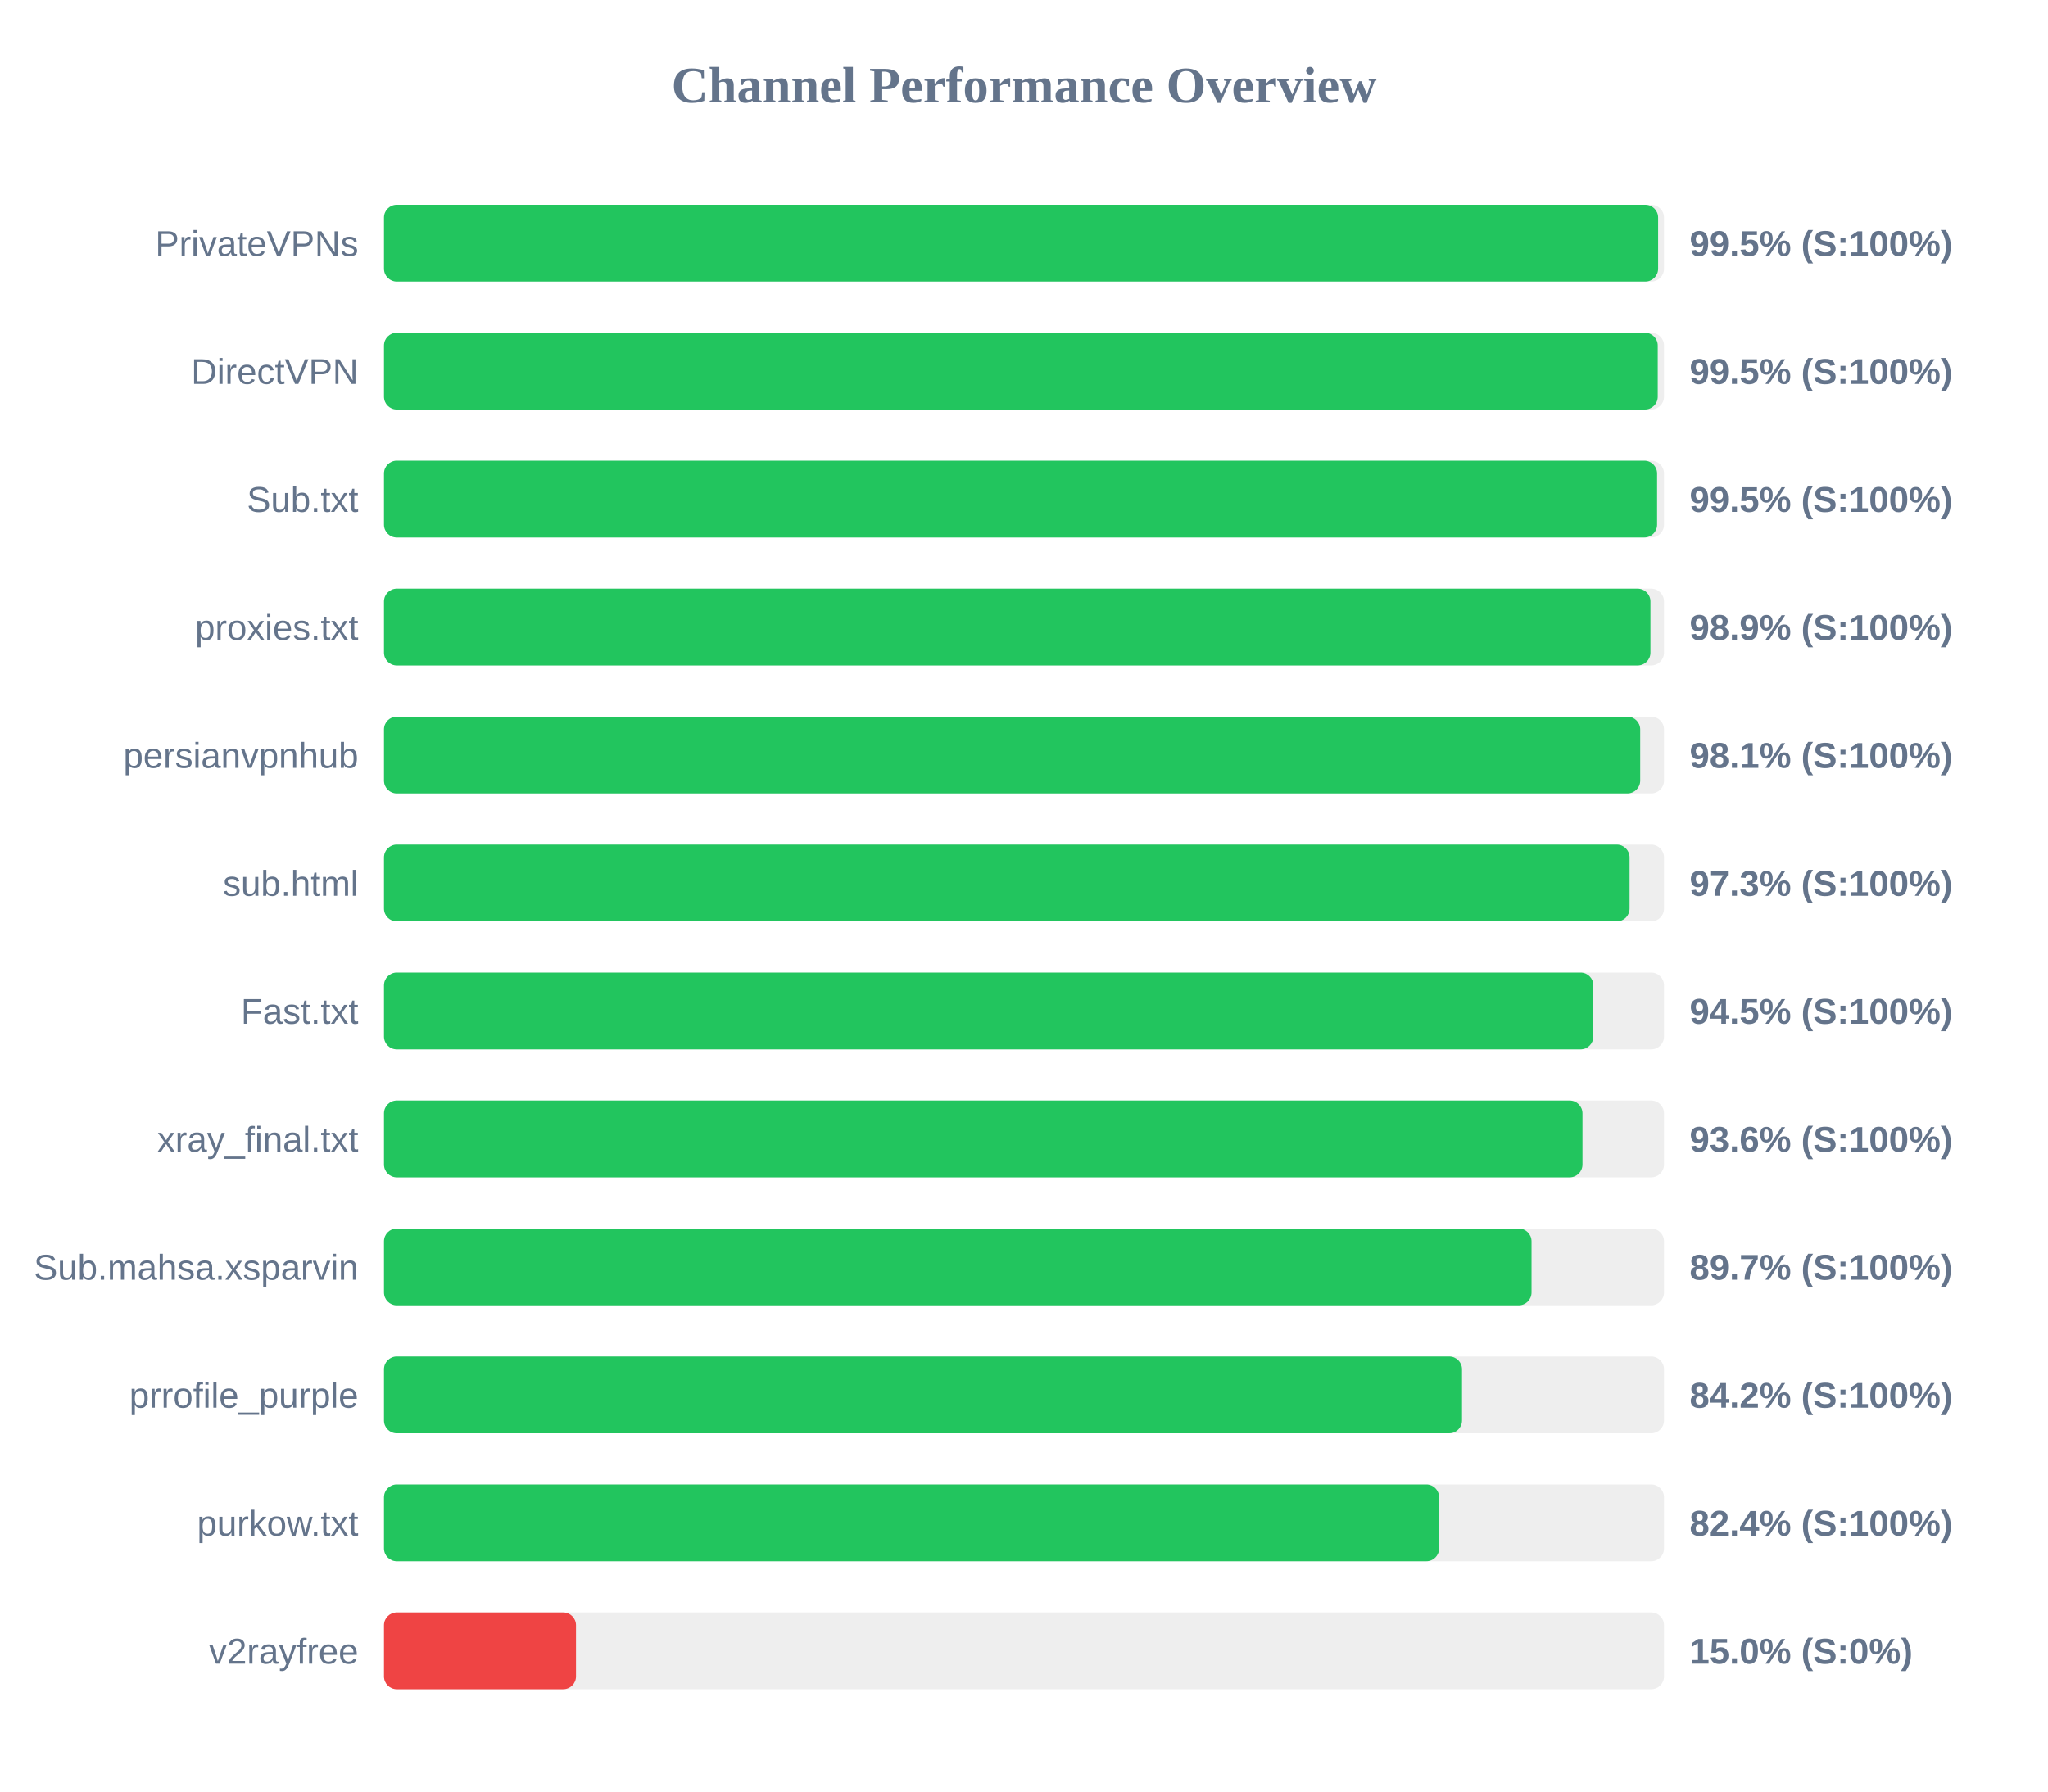
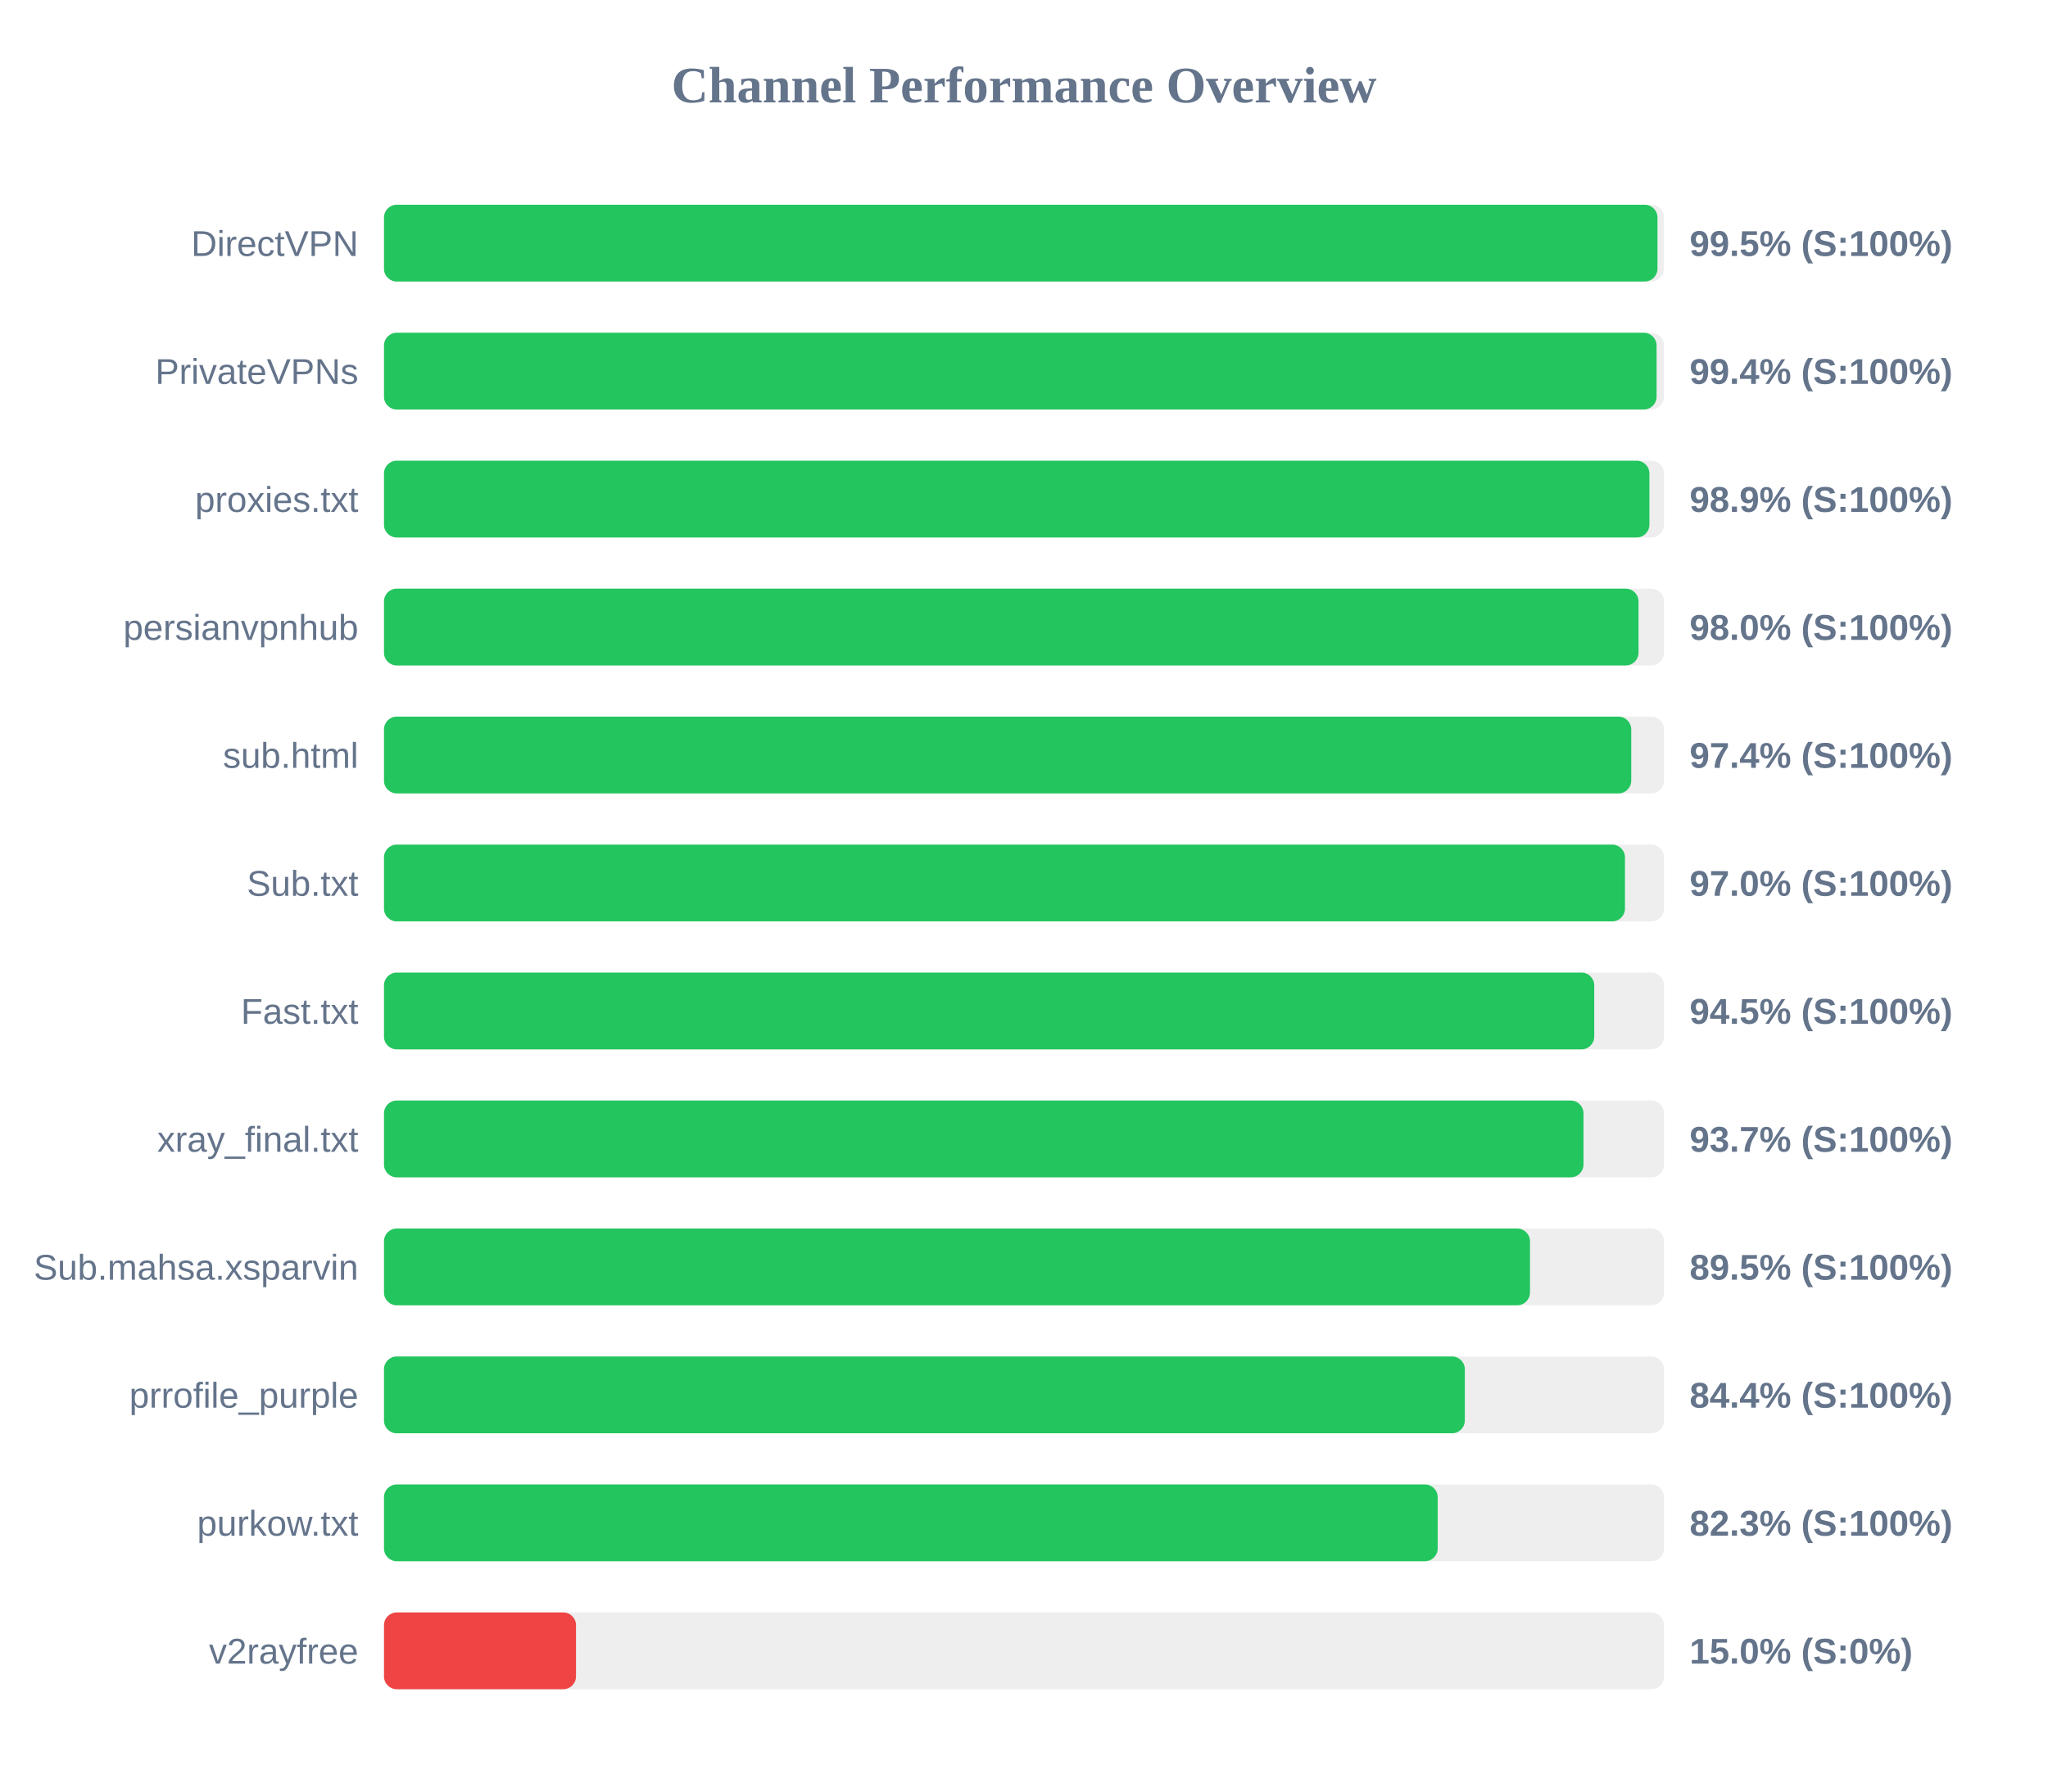
<svg xmlns="http://www.w3.org/2000/svg" width="800" height="700" version="1.1">
  <style>
        .row { font: 14px Arial; fill: #64748b; }
        .score { font: bold 14px Arial; fill: #64748b; }
    </style>
  <text x="400" y="40" text-anchor="middle" font-size="20px" font-weight="bold" fill="#64748b">Channel Performance Overview</text>
  <rect x="150" y="80" width="500" height="30" fill="#eee" rx="5" />
-   <rect x="150" y="80" width="497.7" height="30" fill="#22c55e" rx="5" />
-   <text x="140" y="100" text-anchor="end" class="row">PrivateVPNs</text>
+   <rect x="150" y="80" width="497.45" height="30" fill="#22c55e" rx="5" />
+   <text x="140" y="100" text-anchor="end" class="row">DirectVPN</text>
  <text x="660" y="100" text-anchor="start" class="score">99.5% (S:100%)</text>
  <rect x="150" y="130" width="500" height="30" fill="#eee" rx="5" />
-   <rect x="150" y="130" width="497.55" height="30" fill="#22c55e" rx="5" />
-   <text x="140" y="150" text-anchor="end" class="row">DirectVPN</text>
-   <text x="660" y="150" text-anchor="start" class="score">99.5% (S:100%)</text>
+   <rect x="150" y="130" width="497.1" height="30" fill="#22c55e" rx="5" />
+   <text x="140" y="150" text-anchor="end" class="row">PrivateVPNs</text>
+   <text x="660" y="150" text-anchor="start" class="score">99.4% (S:100%)</text>
  <rect x="150" y="180" width="500" height="30" fill="#eee" rx="5" />
-   <rect x="150" y="180" width="497.3" height="30" fill="#22c55e" rx="5" />
-   <text x="140" y="200" text-anchor="end" class="row">Sub.txt</text>
-   <text x="660" y="200" text-anchor="start" class="score">99.5% (S:100%)</text>
+   <rect x="150" y="180" width="494.3" height="30" fill="#22c55e" rx="5" />
+   <text x="140" y="200" text-anchor="end" class="row">proxies.txt</text>
+   <text x="660" y="200" text-anchor="start" class="score">98.9% (S:100%)</text>
  <rect x="150" y="230" width="500" height="30" fill="#eee" rx="5" />
-   <rect x="150" y="230" width="494.7" height="30" fill="#22c55e" rx="5" />
-   <text x="140" y="250" text-anchor="end" class="row">proxies.txt</text>
-   <text x="660" y="250" text-anchor="start" class="score">98.9% (S:100%)</text>
+   <rect x="150" y="230" width="490.05" height="30" fill="#22c55e" rx="5" />
+   <text x="140" y="250" text-anchor="end" class="row">persianvpnhub</text>
+   <text x="660" y="250" text-anchor="start" class="score">98.0% (S:100%)</text>
  <rect x="150" y="280" width="500" height="30" fill="#eee" rx="5" />
-   <rect x="150" y="280" width="490.7" height="30" fill="#22c55e" rx="5" />
-   <text x="140" y="300" text-anchor="end" class="row">persianvpnhub</text>
-   <text x="660" y="300" text-anchor="start" class="score">98.1% (S:100%)</text>
+   <rect x="150" y="280" width="487.2" height="30" fill="#22c55e" rx="5" />
+   <text x="140" y="300" text-anchor="end" class="row">sub.html</text>
+   <text x="660" y="300" text-anchor="start" class="score">97.4% (S:100%)</text>
  <rect x="150" y="330" width="500" height="30" fill="#eee" rx="5" />
-   <rect x="150" y="330" width="486.55" height="30" fill="#22c55e" rx="5" />
-   <text x="140" y="350" text-anchor="end" class="row">sub.html</text>
-   <text x="660" y="350" text-anchor="start" class="score">97.3% (S:100%)</text>
+   <rect x="150" y="330" width="484.75" height="30" fill="#22c55e" rx="5" />
+   <text x="140" y="350" text-anchor="end" class="row">Sub.txt</text>
+   <text x="660" y="350" text-anchor="start" class="score">97.0% (S:100%)</text>
  <rect x="150" y="380" width="500" height="30" fill="#eee" rx="5" />
-   <rect x="150" y="380" width="472.4" height="30" fill="#22c55e" rx="5" />
+   <rect x="150" y="380" width="472.75" height="30" fill="#22c55e" rx="5" />
  <text x="140" y="400" text-anchor="end" class="row">Fast.txt</text>
  <text x="660" y="400" text-anchor="start" class="score">94.5% (S:100%)</text>
  <rect x="150" y="430" width="500" height="30" fill="#eee" rx="5" />
-   <rect x="150" y="430" width="468.15" height="30" fill="#22c55e" rx="5" />
+   <rect x="150" y="430" width="468.55" height="30" fill="#22c55e" rx="5" />
  <text x="140" y="450" text-anchor="end" class="row">xray_final.txt</text>
-   <text x="660" y="450" text-anchor="start" class="score">93.6% (S:100%)</text>
+   <text x="660" y="450" text-anchor="start" class="score">93.7% (S:100%)</text>
  <rect x="150" y="480" width="500" height="30" fill="#eee" rx="5" />
-   <rect x="150" y="480" width="448.25" height="30" fill="#22c55e" rx="5" />
+   <rect x="150" y="480" width="447.65" height="30" fill="#22c55e" rx="5" />
  <text x="140" y="500" text-anchor="end" class="row">Sub.mahsa.xsparvin</text>
-   <text x="660" y="500" text-anchor="start" class="score">89.7% (S:100%)</text>
+   <text x="660" y="500" text-anchor="start" class="score">89.5% (S:100%)</text>
  <rect x="150" y="530" width="500" height="30" fill="#eee" rx="5" />
-   <rect x="150" y="530" width="421.1" height="30" fill="#22c55e" rx="5" />
+   <rect x="150" y="530" width="422.2" height="30" fill="#22c55e" rx="5" />
  <text x="140" y="550" text-anchor="end" class="row">prrofile_purple</text>
-   <text x="660" y="550" text-anchor="start" class="score">84.2% (S:100%)</text>
+   <text x="660" y="550" text-anchor="start" class="score">84.4% (S:100%)</text>
  <rect x="150" y="580" width="500" height="30" fill="#eee" rx="5" />
-   <rect x="150" y="580" width="412.15" height="30" fill="#22c55e" rx="5" />
+   <rect x="150" y="580" width="411.6" height="30" fill="#22c55e" rx="5" />
  <text x="140" y="600" text-anchor="end" class="row">purkow.txt</text>
-   <text x="660" y="600" text-anchor="start" class="score">82.4% (S:100%)</text>
+   <text x="660" y="600" text-anchor="start" class="score">82.3% (S:100%)</text>
  <rect x="150" y="630" width="500" height="30" fill="#eee" rx="5" />
  <rect x="150" y="630" width="75.0" height="30" fill="#ef4444" rx="5" />
  <text x="140" y="650" text-anchor="end" class="row">v2rayfree</text>
  <text x="660" y="650" text-anchor="start" class="score">15.0% (S:0%)</text>
</svg>
